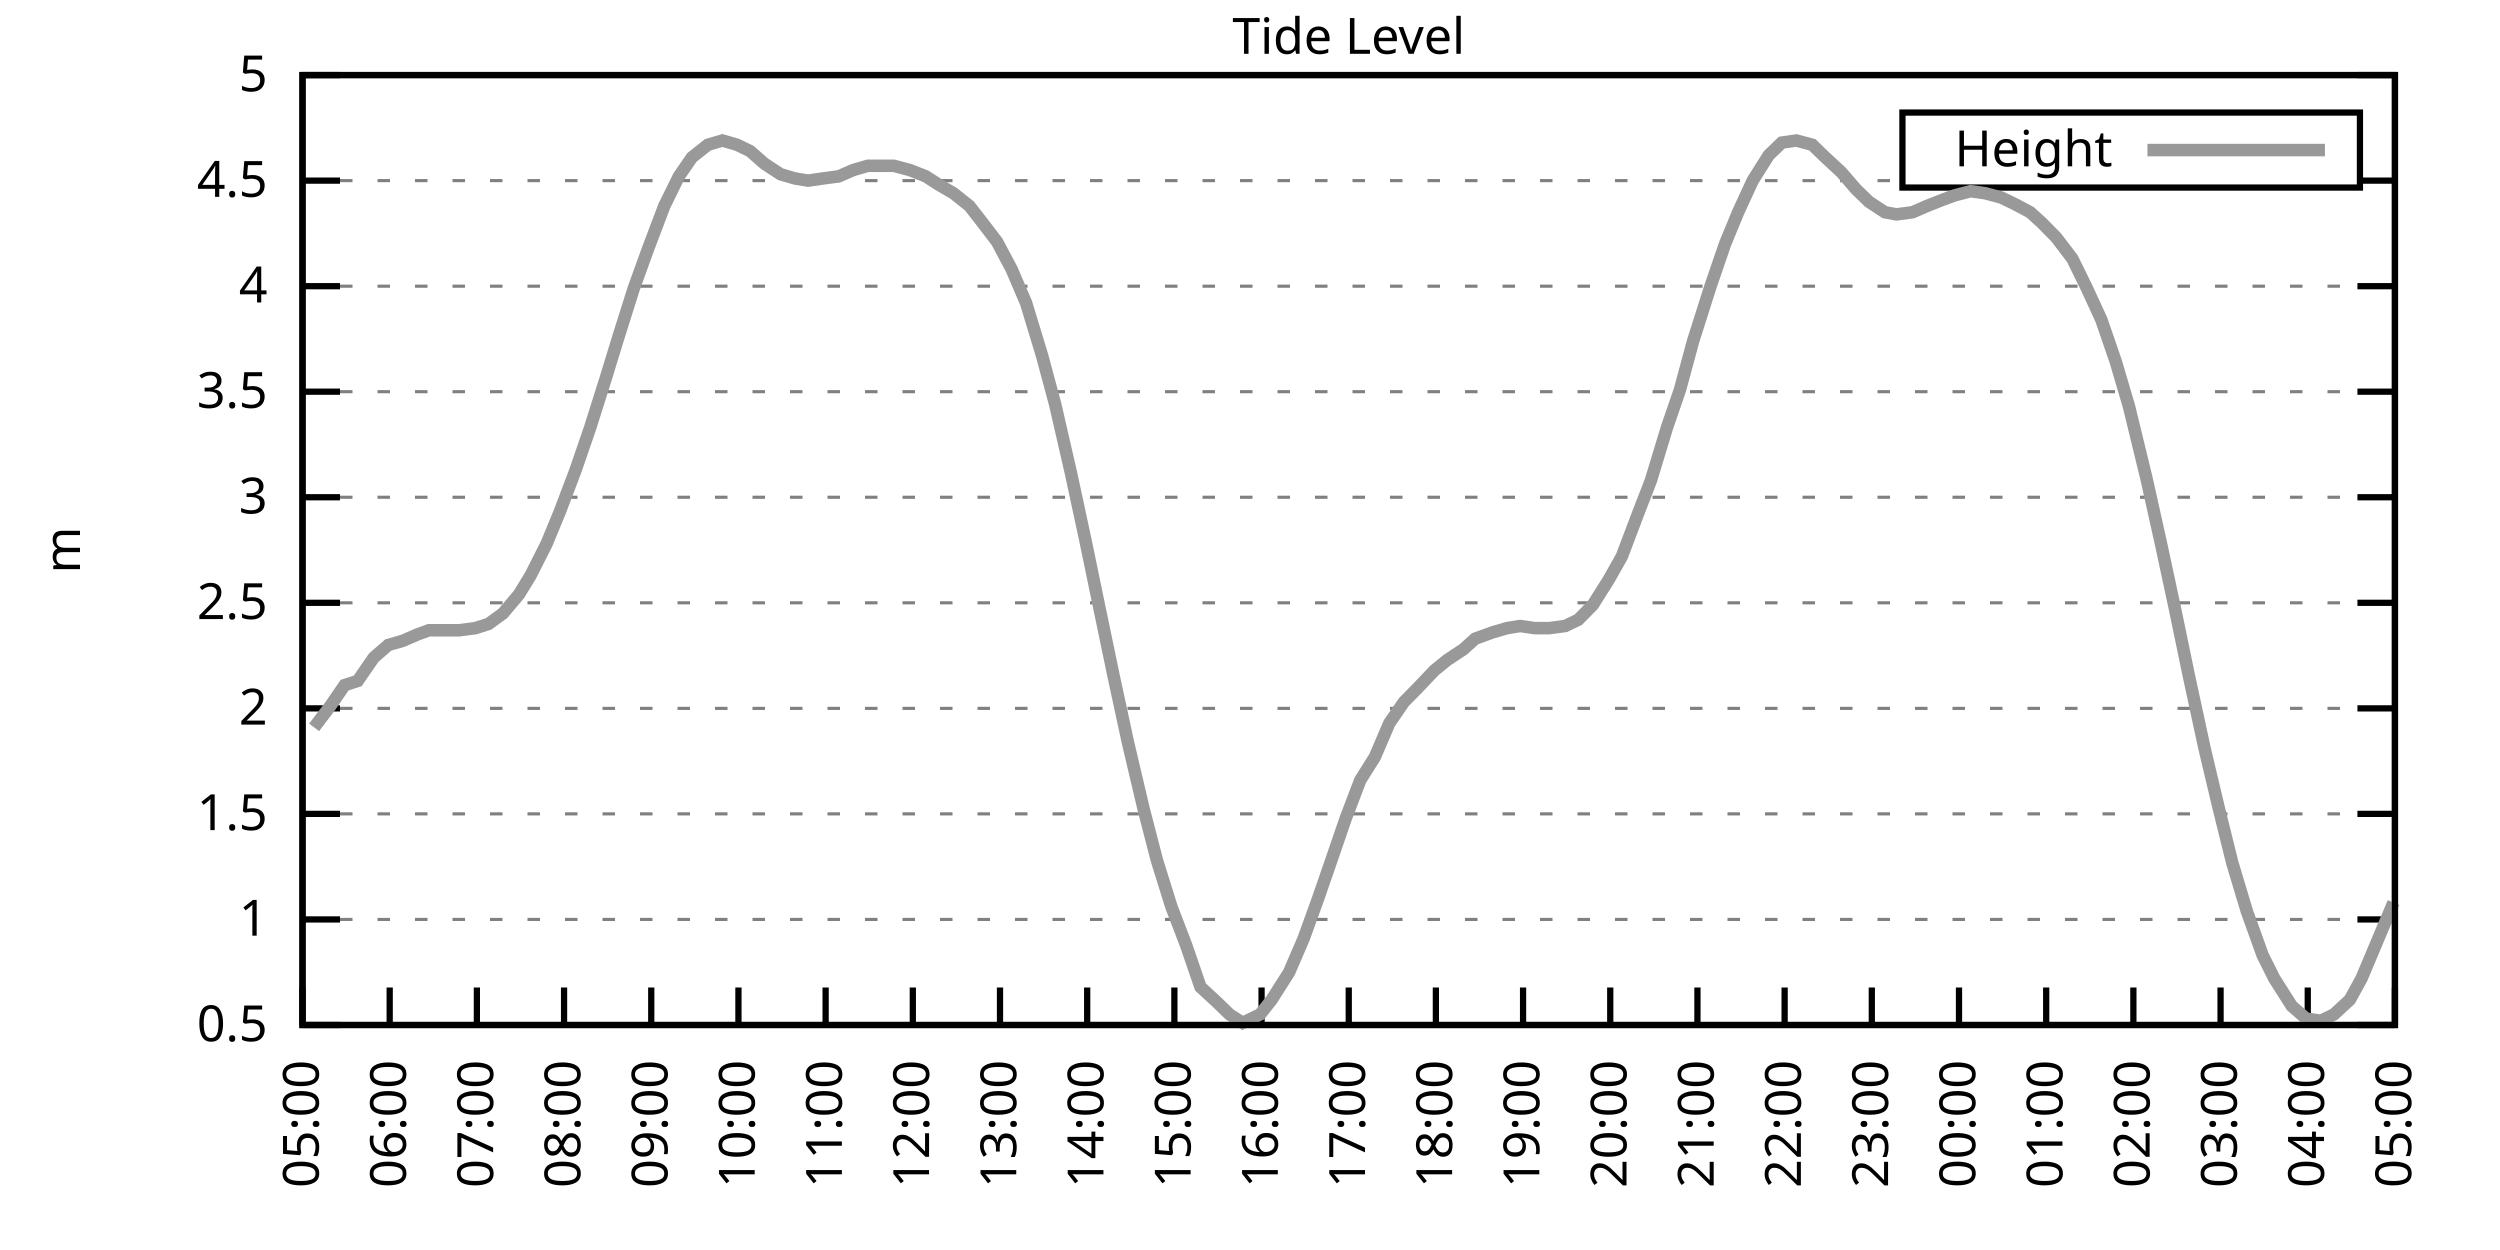
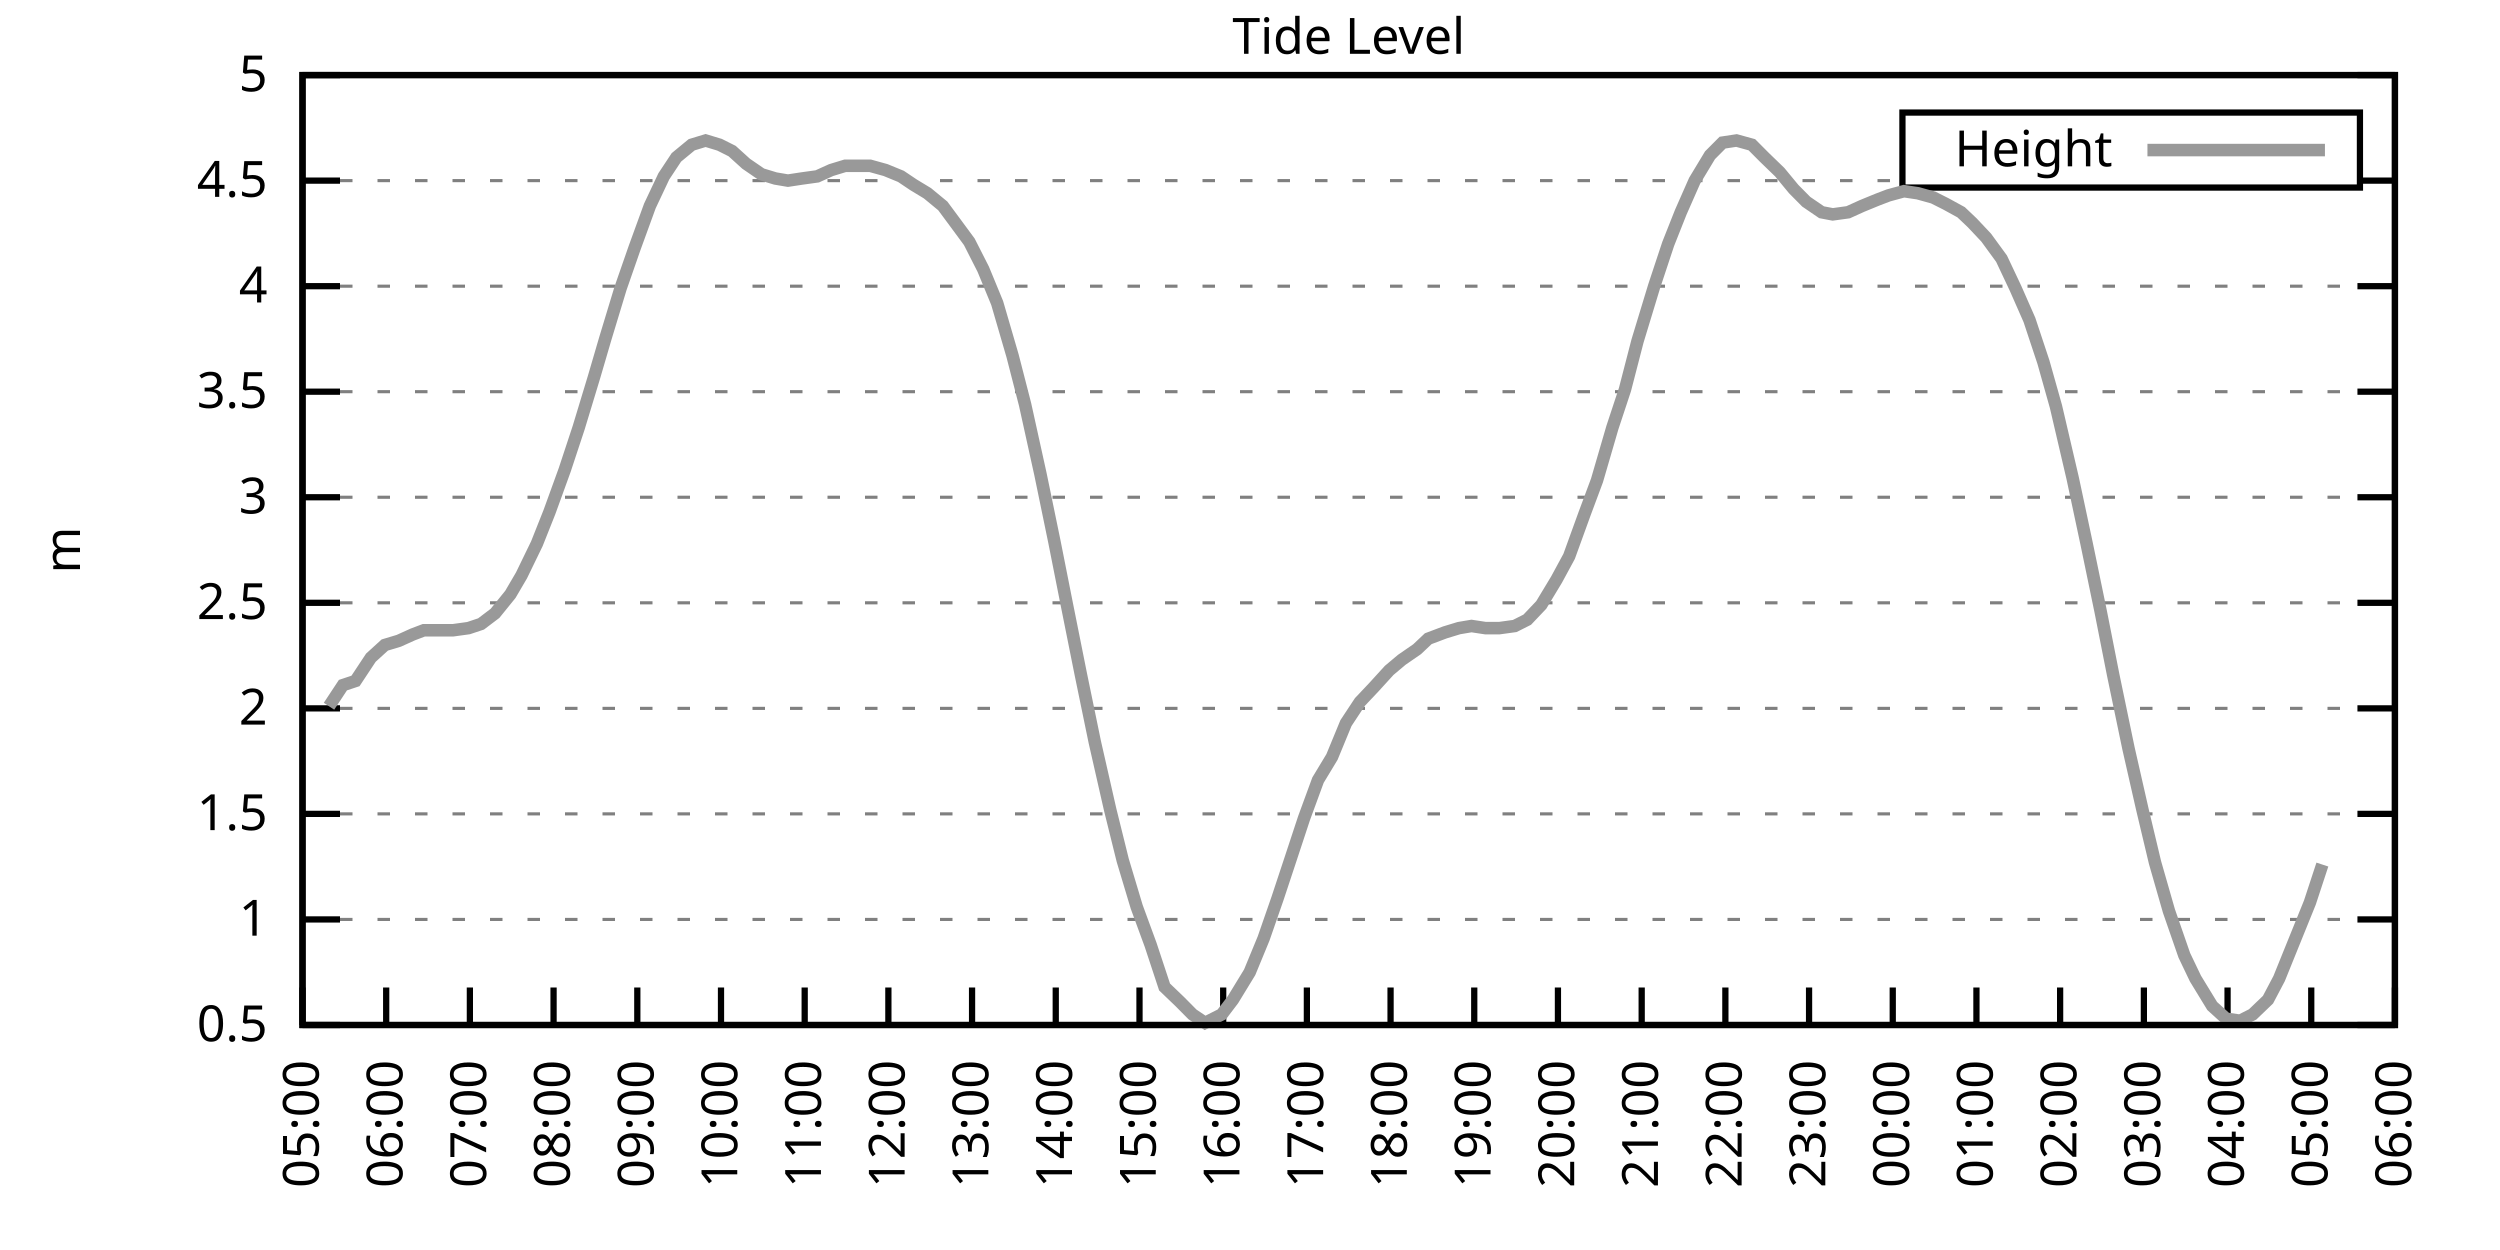
<svg xmlns="http://www.w3.org/2000/svg" xmlns:xlink="http://www.w3.org/1999/xlink" width="400" height="200" viewBox="0 0 400 200">
  <g id="gnuplot_canvas">
    <rect x="0" y="0" width="400" height="200" fill="none" />
    <defs>
      <circle id="gpDot" r="0.5" stroke-width="0.5" stroke="currentColor" />
      <path id="gpPt0" stroke-width="0.333" stroke="currentColor" d="M-1,0 h2 M0,-1 v2" />
      <path id="gpPt1" stroke-width="0.333" stroke="currentColor" d="M-1,-1 L1,1 M1,-1 L-1,1" />
      <path id="gpPt2" stroke-width="0.333" stroke="currentColor" d="M-1,0 L1,0 M0,-1 L0,1 M-1,-1 L1,1 M-1,1 L1,-1" />
      <rect id="gpPt3" stroke-width="0.333" stroke="currentColor" x="-1" y="-1" width="2" height="2" />
      <rect id="gpPt4" stroke-width="0.333" stroke="currentColor" fill="currentColor" x="-1" y="-1" width="2" height="2" />
      <circle id="gpPt5" stroke-width="0.333" stroke="currentColor" cx="0" cy="0" r="1" />
      <use xlink:href="#gpPt5" id="gpPt6" fill="currentColor" stroke="none" />
      <path id="gpPt7" stroke-width="0.333" stroke="currentColor" d="M0,-1.33 L-1.33,0.67 L1.33,0.67 z" />
      <use xlink:href="#gpPt7" id="gpPt8" fill="currentColor" stroke="none" />
      <use xlink:href="#gpPt7" id="gpPt9" stroke="currentColor" transform="rotate(180)" />
      <use xlink:href="#gpPt9" id="gpPt10" fill="currentColor" stroke="none" />
      <use xlink:href="#gpPt3" id="gpPt11" stroke="currentColor" transform="rotate(45)" />
      <use xlink:href="#gpPt11" id="gpPt12" fill="currentColor" stroke="none" />
      <path id="gpPt13" stroke-width="0.333" stroke="currentColor" d="M0,1.330 L1.265,0.411 L0.782,-1.067 L-0.782,-1.076 L-1.265,0.411 z" />
      <use xlink:href="#gpPt13" id="gpPt14" fill="currentColor" stroke="none" />
      <filter id="textbox" filterUnits="objectBoundingBox" x="0" y="0" height="1" width="1">
        <feFlood flood-color="white" flood-opacity="1" result="bgnd" />
        <feComposite in="SourceGraphic" in2="bgnd" operator="atop" />
      </filter>
      <filter id="greybox" filterUnits="objectBoundingBox" x="0" y="0" height="1" width="1">
        <feFlood flood-color="lightgrey" flood-opacity="1" result="grey" />
        <feComposite in="SourceGraphic" in2="grey" operator="atop" />
      </filter>
    </defs>
    <g fill="none" color="white" stroke="currentColor" stroke-width="1.00" stroke-linecap="butt" stroke-linejoin="miter">
</g>
    <g fill="none" color="black" stroke="currentColor" stroke-width="1.00" stroke-linecap="butt" stroke-linejoin="miter">
      <g stroke="none" shape-rendering="crispEdges">
        <polygon fill="rgb(255, 255, 255)" points="48.40,164.00 383.18,164.00 383.18,12.02 48.40,12.02 " />
      </g>
    </g>
    <g fill="none" color="black" stroke="currentColor" stroke-width="1.00" stroke-linecap="butt" stroke-linejoin="miter">
</g>
    <g fill="none" color="black" stroke="black" stroke-width="0.50" stroke-linecap="butt" stroke-linejoin="miter">
</g>
    <g fill="none" color="gray" stroke="currentColor" stroke-width="0.50" stroke-linecap="butt" stroke-linejoin="miter">
      <path stroke="gray" stroke-dasharray="2,4" class="gridline" d="M48.40,164.00 L383.19,164.00  " />
    </g>
    <g fill="none" color="gray" stroke="gray" stroke-width="1.00" stroke-linecap="butt" stroke-linejoin="miter">
</g>
    <g fill="none" color="black" stroke="currentColor" stroke-width="1.00" stroke-linecap="butt" stroke-linejoin="miter">
      <path stroke="black" d="M48.40,164.00 L54.40,164.00 M383.19,164.00 L377.19,164.00  " />
      <g transform="translate(42.80,166.60)" stroke="none" fill="black" font-family="Sans" font-size="8.00" text-anchor="end">
        <text>
          <tspan font-family="Sans"> 0.5</tspan>
        </text>
      </g>
    </g>
    <g fill="none" color="black" stroke="currentColor" stroke-width="1.00" stroke-linecap="butt" stroke-linejoin="miter">
</g>
    <g fill="none" color="black" stroke="black" stroke-width="0.50" stroke-linecap="butt" stroke-linejoin="miter">
</g>
    <g fill="none" color="gray" stroke="currentColor" stroke-width="0.50" stroke-linecap="butt" stroke-linejoin="miter">
      <path stroke="gray" stroke-dasharray="2,4" class="gridline" d="M48.40,147.11 L383.19,147.11  " />
    </g>
    <g fill="none" color="gray" stroke="gray" stroke-width="1.00" stroke-linecap="butt" stroke-linejoin="miter">
</g>
    <g fill="none" color="black" stroke="currentColor" stroke-width="1.00" stroke-linecap="butt" stroke-linejoin="miter">
      <path stroke="black" d="M48.40,147.11 L54.40,147.11 M383.19,147.11 L377.19,147.11  " />
      <g transform="translate(42.80,149.71)" stroke="none" fill="black" font-family="Sans" font-size="8.00" text-anchor="end">
        <text>
          <tspan font-family="Sans"> 1</tspan>
        </text>
      </g>
    </g>
    <g fill="none" color="black" stroke="currentColor" stroke-width="1.00" stroke-linecap="butt" stroke-linejoin="miter">
</g>
    <g fill="none" color="black" stroke="black" stroke-width="0.50" stroke-linecap="butt" stroke-linejoin="miter">
</g>
    <g fill="none" color="gray" stroke="currentColor" stroke-width="0.50" stroke-linecap="butt" stroke-linejoin="miter">
      <path stroke="gray" stroke-dasharray="2,4" class="gridline" d="M48.40,130.22 L383.19,130.22  " />
    </g>
    <g fill="none" color="gray" stroke="gray" stroke-width="1.00" stroke-linecap="butt" stroke-linejoin="miter">
</g>
    <g fill="none" color="black" stroke="currentColor" stroke-width="1.00" stroke-linecap="butt" stroke-linejoin="miter">
      <path stroke="black" d="M48.40,130.22 L54.40,130.22 M383.19,130.22 L377.19,130.22  " />
      <g transform="translate(42.80,132.82)" stroke="none" fill="black" font-family="Sans" font-size="8.00" text-anchor="end">
        <text>
          <tspan font-family="Sans"> 1.5</tspan>
        </text>
      </g>
    </g>
    <g fill="none" color="black" stroke="currentColor" stroke-width="1.00" stroke-linecap="butt" stroke-linejoin="miter">
</g>
    <g fill="none" color="black" stroke="black" stroke-width="0.50" stroke-linecap="butt" stroke-linejoin="miter">
</g>
    <g fill="none" color="gray" stroke="currentColor" stroke-width="0.50" stroke-linecap="butt" stroke-linejoin="miter">
      <path stroke="gray" stroke-dasharray="2,4" class="gridline" d="M48.40,113.34 L383.19,113.34  " />
    </g>
    <g fill="none" color="gray" stroke="gray" stroke-width="1.00" stroke-linecap="butt" stroke-linejoin="miter">
</g>
    <g fill="none" color="black" stroke="currentColor" stroke-width="1.00" stroke-linecap="butt" stroke-linejoin="miter">
      <path stroke="black" d="M48.40,113.34 L54.40,113.34 M383.19,113.34 L377.19,113.34  " />
      <g transform="translate(42.80,115.94)" stroke="none" fill="black" font-family="Sans" font-size="8.00" text-anchor="end">
        <text>
          <tspan font-family="Sans"> 2</tspan>
        </text>
      </g>
    </g>
    <g fill="none" color="black" stroke="currentColor" stroke-width="1.00" stroke-linecap="butt" stroke-linejoin="miter">
</g>
    <g fill="none" color="black" stroke="black" stroke-width="0.50" stroke-linecap="butt" stroke-linejoin="miter">
</g>
    <g fill="none" color="gray" stroke="currentColor" stroke-width="0.50" stroke-linecap="butt" stroke-linejoin="miter">
      <path stroke="gray" stroke-dasharray="2,4" class="gridline" d="M48.40,96.45 L383.19,96.45  " />
    </g>
    <g fill="none" color="gray" stroke="gray" stroke-width="1.00" stroke-linecap="butt" stroke-linejoin="miter">
</g>
    <g fill="none" color="black" stroke="currentColor" stroke-width="1.00" stroke-linecap="butt" stroke-linejoin="miter">
      <path stroke="black" d="M48.40,96.45 L54.40,96.45 M383.19,96.45 L377.19,96.45  " />
      <g transform="translate(42.80,99.05)" stroke="none" fill="black" font-family="Sans" font-size="8.00" text-anchor="end">
        <text>
          <tspan font-family="Sans"> 2.5</tspan>
        </text>
      </g>
    </g>
    <g fill="none" color="black" stroke="currentColor" stroke-width="1.00" stroke-linecap="butt" stroke-linejoin="miter">
</g>
    <g fill="none" color="black" stroke="black" stroke-width="0.50" stroke-linecap="butt" stroke-linejoin="miter">
</g>
    <g fill="none" color="gray" stroke="currentColor" stroke-width="0.50" stroke-linecap="butt" stroke-linejoin="miter">
      <path stroke="gray" stroke-dasharray="2,4" class="gridline" d="M48.40,79.56 L383.19,79.56  " />
    </g>
    <g fill="none" color="gray" stroke="gray" stroke-width="1.00" stroke-linecap="butt" stroke-linejoin="miter">
</g>
    <g fill="none" color="black" stroke="currentColor" stroke-width="1.00" stroke-linecap="butt" stroke-linejoin="miter">
      <path stroke="black" d="M48.40,79.56 L54.40,79.56 M383.19,79.56 L377.19,79.56  " />
      <g transform="translate(42.80,82.16)" stroke="none" fill="black" font-family="Sans" font-size="8.00" text-anchor="end">
        <text>
          <tspan font-family="Sans"> 3</tspan>
        </text>
      </g>
    </g>
    <g fill="none" color="black" stroke="currentColor" stroke-width="1.00" stroke-linecap="butt" stroke-linejoin="miter">
</g>
    <g fill="none" color="black" stroke="black" stroke-width="0.50" stroke-linecap="butt" stroke-linejoin="miter">
</g>
    <g fill="none" color="gray" stroke="currentColor" stroke-width="0.50" stroke-linecap="butt" stroke-linejoin="miter">
      <path stroke="gray" stroke-dasharray="2,4" class="gridline" d="M48.40,62.67 L383.19,62.67  " />
    </g>
    <g fill="none" color="gray" stroke="gray" stroke-width="1.00" stroke-linecap="butt" stroke-linejoin="miter">
</g>
    <g fill="none" color="black" stroke="currentColor" stroke-width="1.00" stroke-linecap="butt" stroke-linejoin="miter">
      <path stroke="black" d="M48.40,62.67 L54.40,62.67 M383.19,62.67 L377.19,62.67  " />
      <g transform="translate(42.80,65.27)" stroke="none" fill="black" font-family="Sans" font-size="8.00" text-anchor="end">
        <text>
          <tspan font-family="Sans"> 3.5</tspan>
        </text>
      </g>
    </g>
    <g fill="none" color="black" stroke="currentColor" stroke-width="1.00" stroke-linecap="butt" stroke-linejoin="miter">
</g>
    <g fill="none" color="black" stroke="black" stroke-width="0.50" stroke-linecap="butt" stroke-linejoin="miter">
</g>
    <g fill="none" color="gray" stroke="currentColor" stroke-width="0.50" stroke-linecap="butt" stroke-linejoin="miter">
      <path stroke="gray" stroke-dasharray="2,4" class="gridline" d="M48.40,45.79 L383.19,45.79  " />
    </g>
    <g fill="none" color="gray" stroke="gray" stroke-width="1.00" stroke-linecap="butt" stroke-linejoin="miter">
</g>
    <g fill="none" color="black" stroke="currentColor" stroke-width="1.00" stroke-linecap="butt" stroke-linejoin="miter">
      <path stroke="black" d="M48.40,45.79 L54.40,45.79 M383.19,45.79 L377.19,45.79  " />
      <g transform="translate(42.80,48.39)" stroke="none" fill="black" font-family="Sans" font-size="8.00" text-anchor="end">
        <text>
          <tspan font-family="Sans"> 4</tspan>
        </text>
      </g>
    </g>
    <g fill="none" color="black" stroke="currentColor" stroke-width="1.00" stroke-linecap="butt" stroke-linejoin="miter">
</g>
    <g fill="none" color="black" stroke="black" stroke-width="0.50" stroke-linecap="butt" stroke-linejoin="miter">
</g>
    <g fill="none" color="gray" stroke="currentColor" stroke-width="0.50" stroke-linecap="butt" stroke-linejoin="miter">
      <path stroke="gray" stroke-dasharray="2,4" class="gridline" d="M48.40,28.90 L304.39,28.90 M377.59,28.90 L383.19,28.90  " />
    </g>
    <g fill="none" color="gray" stroke="gray" stroke-width="1.00" stroke-linecap="butt" stroke-linejoin="miter">
</g>
    <g fill="none" color="black" stroke="currentColor" stroke-width="1.00" stroke-linecap="butt" stroke-linejoin="miter">
      <path stroke="black" d="M48.40,28.90 L54.40,28.90 M383.19,28.90 L377.19,28.90  " />
      <g transform="translate(42.80,31.50)" stroke="none" fill="black" font-family="Sans" font-size="8.00" text-anchor="end">
        <text>
          <tspan font-family="Sans"> 4.5</tspan>
        </text>
      </g>
    </g>
    <g fill="none" color="black" stroke="currentColor" stroke-width="1.00" stroke-linecap="butt" stroke-linejoin="miter">
</g>
    <g fill="none" color="black" stroke="black" stroke-width="0.50" stroke-linecap="butt" stroke-linejoin="miter">
</g>
    <g fill="none" color="gray" stroke="currentColor" stroke-width="0.50" stroke-linecap="butt" stroke-linejoin="miter">
      <path stroke="gray" stroke-dasharray="2,4" class="gridline" d="M48.40,12.01 L383.19,12.01  " />
    </g>
    <g fill="none" color="gray" stroke="gray" stroke-width="1.00" stroke-linecap="butt" stroke-linejoin="miter">
</g>
    <g fill="none" color="black" stroke="currentColor" stroke-width="1.00" stroke-linecap="butt" stroke-linejoin="miter">
      <path stroke="black" d="M48.40,12.01 L54.40,12.01 M383.19,12.01 L377.19,12.01  " />
      <g transform="translate(42.80,14.61)" stroke="none" fill="black" font-family="Sans" font-size="8.00" text-anchor="end">
        <text>
          <tspan font-family="Sans"> 5</tspan>
        </text>
      </g>
    </g>
    <g fill="none" color="black" stroke="currentColor" stroke-width="1.00" stroke-linecap="butt" stroke-linejoin="miter">
      <path stroke="black" d="M48.40,164.00 L48.40,158.00  " />
      <g transform="translate(51.00,169.60) rotate(270.00)" stroke="none" fill="black" font-family="Sans" font-size="8.00" text-anchor="end">
        <text>
          <tspan font-family="Sans">05:00</tspan>
        </text>
      </g>
    </g>
    <g fill="none" color="black" stroke="currentColor" stroke-width="1.00" stroke-linecap="butt" stroke-linejoin="miter">
-       <path stroke="black" d="M62.35,164.00 L62.35,158.00  " />
-       <g transform="translate(64.95,169.60) rotate(270.00)" stroke="none" fill="black" font-family="Sans" font-size="8.00" text-anchor="end">
+       <path stroke="black" d="M61.79,164.00 L61.79,158.00  " />
+       <g transform="translate(64.39,169.60) rotate(270.00)" stroke="none" fill="black" font-family="Sans" font-size="8.00" text-anchor="end">
        <text>
          <tspan font-family="Sans">06:00</tspan>
        </text>
      </g>
    </g>
    <g fill="none" color="black" stroke="currentColor" stroke-width="1.00" stroke-linecap="butt" stroke-linejoin="miter">
-       <path stroke="black" d="M76.30,164.00 L76.30,158.00  " />
-       <g transform="translate(78.90,169.60) rotate(270.00)" stroke="none" fill="black" font-family="Sans" font-size="8.00" text-anchor="end">
+       <path stroke="black" d="M75.18,164.00 L75.18,158.00  " />
+       <g transform="translate(77.78,169.60) rotate(270.00)" stroke="none" fill="black" font-family="Sans" font-size="8.00" text-anchor="end">
        <text>
          <tspan font-family="Sans">07:00</tspan>
        </text>
      </g>
    </g>
    <g fill="none" color="black" stroke="currentColor" stroke-width="1.00" stroke-linecap="butt" stroke-linejoin="miter">
-       <path stroke="black" d="M90.25,164.00 L90.25,158.00  " />
-       <g transform="translate(92.85,169.60) rotate(270.00)" stroke="none" fill="black" font-family="Sans" font-size="8.00" text-anchor="end">
+       <path stroke="black" d="M88.57,164.00 L88.57,158.00  " />
+       <g transform="translate(91.17,169.60) rotate(270.00)" stroke="none" fill="black" font-family="Sans" font-size="8.00" text-anchor="end">
        <text>
          <tspan font-family="Sans">08:00</tspan>
        </text>
      </g>
    </g>
    <g fill="none" color="black" stroke="currentColor" stroke-width="1.00" stroke-linecap="butt" stroke-linejoin="miter">
-       <path stroke="black" d="M104.20,164.00 L104.20,158.00  " />
-       <g transform="translate(106.80,169.60) rotate(270.00)" stroke="none" fill="black" font-family="Sans" font-size="8.00" text-anchor="end">
+       <path stroke="black" d="M101.97,164.00 L101.97,158.00  " />
+       <g transform="translate(104.57,169.60) rotate(270.00)" stroke="none" fill="black" font-family="Sans" font-size="8.00" text-anchor="end">
        <text>
          <tspan font-family="Sans">09:00</tspan>
        </text>
      </g>
    </g>
    <g fill="none" color="black" stroke="currentColor" stroke-width="1.00" stroke-linecap="butt" stroke-linejoin="miter">
-       <path stroke="black" d="M118.15,164.00 L118.15,158.00  " />
-       <g transform="translate(120.75,169.60) rotate(270.00)" stroke="none" fill="black" font-family="Sans" font-size="8.00" text-anchor="end">
+       <path stroke="black" d="M115.36,164.00 L115.36,158.00  " />
+       <g transform="translate(117.96,169.60) rotate(270.00)" stroke="none" fill="black" font-family="Sans" font-size="8.00" text-anchor="end">
        <text>
          <tspan font-family="Sans">10:00</tspan>
        </text>
      </g>
    </g>
    <g fill="none" color="black" stroke="currentColor" stroke-width="1.00" stroke-linecap="butt" stroke-linejoin="miter">
-       <path stroke="black" d="M132.10,164.00 L132.10,158.00  " />
-       <g transform="translate(134.70,169.60) rotate(270.00)" stroke="none" fill="black" font-family="Sans" font-size="8.00" text-anchor="end">
+       <path stroke="black" d="M128.75,164.00 L128.75,158.00  " />
+       <g transform="translate(131.35,169.60) rotate(270.00)" stroke="none" fill="black" font-family="Sans" font-size="8.00" text-anchor="end">
        <text>
          <tspan font-family="Sans">11:00</tspan>
        </text>
      </g>
    </g>
    <g fill="none" color="black" stroke="currentColor" stroke-width="1.00" stroke-linecap="butt" stroke-linejoin="miter">
-       <path stroke="black" d="M146.05,164.00 L146.05,158.00  " />
-       <g transform="translate(148.65,169.60) rotate(270.00)" stroke="none" fill="black" font-family="Sans" font-size="8.00" text-anchor="end">
+       <path stroke="black" d="M142.14,164.00 L142.14,158.00  " />
+       <g transform="translate(144.74,169.60) rotate(270.00)" stroke="none" fill="black" font-family="Sans" font-size="8.00" text-anchor="end">
        <text>
          <tspan font-family="Sans">12:00</tspan>
        </text>
      </g>
    </g>
    <g fill="none" color="black" stroke="currentColor" stroke-width="1.00" stroke-linecap="butt" stroke-linejoin="miter">
-       <path stroke="black" d="M160.00,164.00 L160.00,158.00  " />
-       <g transform="translate(162.60,169.60) rotate(270.00)" stroke="none" fill="black" font-family="Sans" font-size="8.00" text-anchor="end">
+       <path stroke="black" d="M155.53,164.00 L155.53,158.00  " />
+       <g transform="translate(158.13,169.60) rotate(270.00)" stroke="none" fill="black" font-family="Sans" font-size="8.00" text-anchor="end">
        <text>
          <tspan font-family="Sans">13:00</tspan>
        </text>
      </g>
    </g>
    <g fill="none" color="black" stroke="currentColor" stroke-width="1.00" stroke-linecap="butt" stroke-linejoin="miter">
-       <path stroke="black" d="M173.95,164.00 L173.95,158.00  " />
-       <g transform="translate(176.55,169.60) rotate(270.00)" stroke="none" fill="black" font-family="Sans" font-size="8.00" text-anchor="end">
+       <path stroke="black" d="M168.92,164.00 L168.92,158.00  " />
+       <g transform="translate(171.52,169.60) rotate(270.00)" stroke="none" fill="black" font-family="Sans" font-size="8.00" text-anchor="end">
        <text>
          <tspan font-family="Sans">14:00</tspan>
        </text>
      </g>
    </g>
    <g fill="none" color="black" stroke="currentColor" stroke-width="1.00" stroke-linecap="butt" stroke-linejoin="miter">
-       <path stroke="black" d="M187.90,164.00 L187.90,158.00  " />
-       <g transform="translate(190.50,169.60) rotate(270.00)" stroke="none" fill="black" font-family="Sans" font-size="8.00" text-anchor="end">
+       <path stroke="black" d="M182.32,164.00 L182.32,158.00  " />
+       <g transform="translate(184.92,169.60) rotate(270.00)" stroke="none" fill="black" font-family="Sans" font-size="8.00" text-anchor="end">
        <text>
          <tspan font-family="Sans">15:00</tspan>
        </text>
      </g>
    </g>
    <g fill="none" color="black" stroke="currentColor" stroke-width="1.00" stroke-linecap="butt" stroke-linejoin="miter">
-       <path stroke="black" d="M201.85,164.00 L201.85,158.00  " />
-       <g transform="translate(204.45,169.60) rotate(270.00)" stroke="none" fill="black" font-family="Sans" font-size="8.00" text-anchor="end">
+       <path stroke="black" d="M195.71,164.00 L195.71,158.00  " />
+       <g transform="translate(198.31,169.60) rotate(270.00)" stroke="none" fill="black" font-family="Sans" font-size="8.00" text-anchor="end">
        <text>
          <tspan font-family="Sans">16:00</tspan>
        </text>
      </g>
    </g>
    <g fill="none" color="black" stroke="currentColor" stroke-width="1.00" stroke-linecap="butt" stroke-linejoin="miter">
-       <path stroke="black" d="M215.80,164.00 L215.80,158.00  " />
-       <g transform="translate(218.40,169.60) rotate(270.00)" stroke="none" fill="black" font-family="Sans" font-size="8.00" text-anchor="end">
+       <path stroke="black" d="M209.10,164.00 L209.10,158.00  " />
+       <g transform="translate(211.70,169.60) rotate(270.00)" stroke="none" fill="black" font-family="Sans" font-size="8.00" text-anchor="end">
        <text>
          <tspan font-family="Sans">17:00</tspan>
        </text>
      </g>
    </g>
    <g fill="none" color="black" stroke="currentColor" stroke-width="1.00" stroke-linecap="butt" stroke-linejoin="miter">
-       <path stroke="black" d="M229.74,164.00 L229.74,158.00  " />
-       <g transform="translate(232.34,169.60) rotate(270.00)" stroke="none" fill="black" font-family="Sans" font-size="8.00" text-anchor="end">
+       <path stroke="black" d="M222.49,164.00 L222.49,158.00  " />
+       <g transform="translate(225.09,169.60) rotate(270.00)" stroke="none" fill="black" font-family="Sans" font-size="8.00" text-anchor="end">
        <text>
          <tspan font-family="Sans">18:00</tspan>
        </text>
      </g>
    </g>
    <g fill="none" color="black" stroke="currentColor" stroke-width="1.00" stroke-linecap="butt" stroke-linejoin="miter">
-       <path stroke="black" d="M243.69,164.00 L243.69,158.00  " />
-       <g transform="translate(246.29,169.60) rotate(270.00)" stroke="none" fill="black" font-family="Sans" font-size="8.00" text-anchor="end">
+       <path stroke="black" d="M235.88,164.00 L235.88,158.00  " />
+       <g transform="translate(238.48,169.60) rotate(270.00)" stroke="none" fill="black" font-family="Sans" font-size="8.00" text-anchor="end">
        <text>
          <tspan font-family="Sans">19:00</tspan>
        </text>
      </g>
    </g>
    <g fill="none" color="black" stroke="currentColor" stroke-width="1.00" stroke-linecap="butt" stroke-linejoin="miter">
-       <path stroke="black" d="M257.64,164.00 L257.64,158.00  " />
-       <g transform="translate(260.24,169.60) rotate(270.00)" stroke="none" fill="black" font-family="Sans" font-size="8.00" text-anchor="end">
+       <path stroke="black" d="M249.27,164.00 L249.27,158.00  " />
+       <g transform="translate(251.87,169.60) rotate(270.00)" stroke="none" fill="black" font-family="Sans" font-size="8.00" text-anchor="end">
        <text>
          <tspan font-family="Sans">20:00</tspan>
        </text>
      </g>
    </g>
    <g fill="none" color="black" stroke="currentColor" stroke-width="1.00" stroke-linecap="butt" stroke-linejoin="miter">
-       <path stroke="black" d="M271.59,164.00 L271.59,158.00  " />
-       <g transform="translate(274.19,169.60) rotate(270.00)" stroke="none" fill="black" font-family="Sans" font-size="8.00" text-anchor="end">
+       <path stroke="black" d="M262.67,164.00 L262.67,158.00  " />
+       <g transform="translate(265.27,169.60) rotate(270.00)" stroke="none" fill="black" font-family="Sans" font-size="8.00" text-anchor="end">
        <text>
          <tspan font-family="Sans">21:00</tspan>
        </text>
      </g>
    </g>
    <g fill="none" color="black" stroke="currentColor" stroke-width="1.00" stroke-linecap="butt" stroke-linejoin="miter">
-       <path stroke="black" d="M285.54,164.00 L285.54,158.00  " />
-       <g transform="translate(288.14,169.60) rotate(270.00)" stroke="none" fill="black" font-family="Sans" font-size="8.00" text-anchor="end">
+       <path stroke="black" d="M276.06,164.00 L276.06,158.00  " />
+       <g transform="translate(278.66,169.60) rotate(270.00)" stroke="none" fill="black" font-family="Sans" font-size="8.00" text-anchor="end">
        <text>
          <tspan font-family="Sans">22:00</tspan>
        </text>
      </g>
    </g>
    <g fill="none" color="black" stroke="currentColor" stroke-width="1.00" stroke-linecap="butt" stroke-linejoin="miter">
-       <path stroke="black" d="M299.49,164.00 L299.49,158.00  " />
-       <g transform="translate(302.09,169.60) rotate(270.00)" stroke="none" fill="black" font-family="Sans" font-size="8.00" text-anchor="end">
+       <path stroke="black" d="M289.45,164.00 L289.45,158.00  " />
+       <g transform="translate(292.05,169.60) rotate(270.00)" stroke="none" fill="black" font-family="Sans" font-size="8.00" text-anchor="end">
        <text>
          <tspan font-family="Sans">23:00</tspan>
        </text>
      </g>
    </g>
    <g fill="none" color="black" stroke="currentColor" stroke-width="1.00" stroke-linecap="butt" stroke-linejoin="miter">
-       <path stroke="black" d="M313.44,164.00 L313.44,158.00  " />
-       <g transform="translate(316.04,169.60) rotate(270.00)" stroke="none" fill="black" font-family="Sans" font-size="8.00" text-anchor="end">
+       <path stroke="black" d="M302.84,164.00 L302.84,158.00  " />
+       <g transform="translate(305.44,169.60) rotate(270.00)" stroke="none" fill="black" font-family="Sans" font-size="8.00" text-anchor="end">
        <text>
          <tspan font-family="Sans">00:00</tspan>
        </text>
      </g>
    </g>
    <g fill="none" color="black" stroke="currentColor" stroke-width="1.00" stroke-linecap="butt" stroke-linejoin="miter">
-       <path stroke="black" d="M327.39,164.00 L327.39,158.00  " />
-       <g transform="translate(329.99,169.60) rotate(270.00)" stroke="none" fill="black" font-family="Sans" font-size="8.00" text-anchor="end">
+       <path stroke="black" d="M316.23,164.00 L316.23,158.00  " />
+       <g transform="translate(318.83,169.60) rotate(270.00)" stroke="none" fill="black" font-family="Sans" font-size="8.00" text-anchor="end">
        <text>
          <tspan font-family="Sans">01:00</tspan>
        </text>
      </g>
    </g>
    <g fill="none" color="black" stroke="currentColor" stroke-width="1.00" stroke-linecap="butt" stroke-linejoin="miter">
-       <path stroke="black" d="M341.34,164.00 L341.34,158.00  " />
-       <g transform="translate(343.94,169.60) rotate(270.00)" stroke="none" fill="black" font-family="Sans" font-size="8.00" text-anchor="end">
+       <path stroke="black" d="M329.62,164.00 L329.62,158.00  " />
+       <g transform="translate(332.22,169.60) rotate(270.00)" stroke="none" fill="black" font-family="Sans" font-size="8.00" text-anchor="end">
        <text>
          <tspan font-family="Sans">02:00</tspan>
        </text>
      </g>
    </g>
    <g fill="none" color="black" stroke="currentColor" stroke-width="1.00" stroke-linecap="butt" stroke-linejoin="miter">
-       <path stroke="black" d="M355.29,164.00 L355.29,158.00  " />
-       <g transform="translate(357.89,169.60) rotate(270.00)" stroke="none" fill="black" font-family="Sans" font-size="8.00" text-anchor="end">
+       <path stroke="black" d="M343.02,164.00 L343.02,158.00  " />
+       <g transform="translate(345.62,169.60) rotate(270.00)" stroke="none" fill="black" font-family="Sans" font-size="8.00" text-anchor="end">
        <text>
          <tspan font-family="Sans">03:00</tspan>
        </text>
      </g>
    </g>
    <g fill="none" color="black" stroke="currentColor" stroke-width="1.00" stroke-linecap="butt" stroke-linejoin="miter">
-       <path stroke="black" d="M369.24,164.00 L369.24,158.00  " />
-       <g transform="translate(371.84,169.60) rotate(270.00)" stroke="none" fill="black" font-family="Sans" font-size="8.00" text-anchor="end">
+       <path stroke="black" d="M356.41,164.00 L356.41,158.00  " />
+       <g transform="translate(359.01,169.60) rotate(270.00)" stroke="none" fill="black" font-family="Sans" font-size="8.00" text-anchor="end">
        <text>
          <tspan font-family="Sans">04:00</tspan>
+         </text>
+       </g>
+     </g>
+     <g fill="none" color="black" stroke="currentColor" stroke-width="1.00" stroke-linecap="butt" stroke-linejoin="miter">
+       <path stroke="black" d="M369.80,164.00 L369.80,158.00  " />
+       <g transform="translate(372.40,169.60) rotate(270.00)" stroke="none" fill="black" font-family="Sans" font-size="8.00" text-anchor="end">
+         <text>
+           <tspan font-family="Sans">05:00</tspan>
        </text>
      </g>
    </g>
    <g fill="none" color="black" stroke="currentColor" stroke-width="1.00" stroke-linecap="butt" stroke-linejoin="miter">
      <path stroke="black" d="M383.19,164.00 L383.19,158.00  " />
      <g transform="translate(385.79,169.60) rotate(270.00)" stroke="none" fill="black" font-family="Sans" font-size="8.00" text-anchor="end">
        <text>
-           <tspan font-family="Sans">05:00</tspan>
+           <tspan font-family="Sans">06:00</tspan>
        </text>
      </g>
    </g>
    <g fill="none" color="black" stroke="currentColor" stroke-width="1.00" stroke-linecap="butt" stroke-linejoin="miter">
</g>
    <g fill="none" color="black" stroke="currentColor" stroke-width="1.00" stroke-linecap="butt" stroke-linejoin="miter">
      <path stroke="black" d="M48.40,12.01 L48.40,164.00 L383.19,164.00 L383.19,12.01 L48.40,12.01 Z  " />
    </g>
    <g fill="none" color="black" stroke="currentColor" stroke-width="1.00" stroke-linecap="butt" stroke-linejoin="miter">
</g>
    <g fill="none" color="black" stroke="currentColor" stroke-width="1.00" stroke-linecap="butt" stroke-linejoin="miter">
      <path stroke="black" d="M304.39,30.01 L304.39,18.01 L377.59,18.01 L377.59,30.01 L304.39,30.01 Z  " />
    </g>
    <g id="Tide_level_plot_1">
      <g fill="none" color="white" stroke="black" stroke-width="2.00" stroke-linecap="butt" stroke-linejoin="miter">
</g>
      <g fill="none" color="black" stroke="currentColor" stroke-width="2.00" stroke-linecap="butt" stroke-linejoin="miter">
        <g transform="translate(337.99,26.61)" stroke="none" fill="black" font-family="Sans" font-size="8.00" text-anchor="end">
          <text>
            <tspan font-family="Sans">Height</tspan>
          </text>
        </g>
      </g>
      <g fill="none" color="black" stroke="currentColor" stroke-width="2.00" stroke-linecap="butt" stroke-linejoin="miter">
-         <path stroke="rgb(153, 153, 153)" d="M343.59,24.01 L371.99,24.01 M50.26,116.38 L52.82,113.00 L55.14,109.62 L57.23,108.95 L59.79,105.23 L62.12,103.20   L64.44,102.53 L66.77,101.52 L68.63,100.84 L71.42,100.84 L73.51,100.84 L76.07,100.50 L78.16,99.83 L80.48,98.14   L83.04,95.10 L84.90,92.06 L87.46,86.99 L89.55,81.93 L92.11,75.17 L94.43,68.42 L96.99,60.31 L98.85,54.23   L101.41,46.12 L103.73,39.71 L106.29,32.95 L108.62,28.22 L110.71,25.18 L113.27,23.16 L115.59,22.48 L117.92,23.16   L120.01,24.17 L122.33,26.20 L124.89,27.88 L127.22,28.56 L129.31,28.90 L131.63,28.56 L134.19,28.22 L136.51,27.21   L138.84,26.53 L140.93,26.53 L143.02,26.53 L145.58,27.21 L148.14,28.22 L150.23,29.57 L152.56,30.92 L155.11,32.95   L157.21,35.65 L159.53,38.69 L161.86,43.08 L164.18,48.49 L166.74,56.93 L168.83,64.70 L171.39,75.85 L173.71,86.65   L175.81,96.79 L178.13,107.93 L180.46,118.74 L183.01,129.55 L185.11,137.66 L187.43,145.09 L189.76,151.17 L192.08,157.92   L194.64,160.28 L196.73,162.31 L198.82,163.66 L201.61,162.31 L203.47,159.95 L206.26,155.56 L208.59,150.15 L210.91,143.73   L213.01,137.66 L215.33,130.90 L217.65,124.82 L219.98,121.11 L222.30,115.70 L224.63,112.32 L226.95,109.96 L229.51,107.26   L231.60,105.57 L234.16,103.88 L236.02,102.19 L238.81,101.18 L241.14,100.50 L243.23,100.16 L245.55,100.50 L247.88,100.50   L250.44,100.16 L252.53,99.15 L254.85,96.79 L257.41,92.73 L259.50,89.02 L262.06,82.26 L264.15,76.86 L266.71,68.42   L268.80,62.34 L270.90,54.57 L273.69,45.79 L276.01,39.03 L278.10,33.96 L280.43,28.90 L282.99,24.84 L285.08,22.82   L287.40,22.48 L289.96,23.16 L292.05,25.18 L294.61,27.55 L296.94,30.25 L299.03,32.28 L301.58,33.96 L303.44,34.30   L306.00,33.96 L308.33,32.95 L310.88,31.94 L312.74,31.26 L315.30,30.59 L317.63,30.92 L320.18,31.60 L322.28,32.61   L324.83,33.96 L326.69,35.65 L329.02,38.02 L331.58,41.39 L333.90,46.12 L336.23,51.19 L338.55,57.94 L340.64,65.04   L343.43,76.52 L345.76,86.99 L348.08,97.80 L350.18,107.93 L352.73,119.75 L355.06,129.55 L357.15,137.99 L359.48,145.76   L362.03,152.85 L363.89,156.57 L366.68,160.96 L369.01,162.99 L371.33,163.32 L373.43,162.31 L375.98,159.95 L377.84,156.57   L380.40,150.49 L382.96,144.41  " />
+         <path stroke="rgb(153, 153, 153)" d="M343.59,24.01 L371.99,24.01 M52.64,113.00 L54.87,109.62 L56.88,108.95 L59.34,105.23 L61.57,103.20 L63.80,102.53   L66.03,101.52 L67.82,100.84 L70.50,100.84 L72.50,100.84 L74.96,100.50 L76.97,99.83 L79.20,98.14 L81.66,95.10   L83.44,92.06 L85.90,86.99 L87.91,81.93 L90.36,75.17 L92.59,68.42 L95.05,60.31 L96.83,54.23 L99.29,46.12   L101.52,39.71 L103.98,32.95 L106.21,28.22 L108.22,25.18 L110.67,23.16 L112.90,22.48 L115.13,23.16 L117.14,24.17   L119.38,26.20 L121.83,27.88 L124.06,28.56 L126.07,28.90 L128.30,28.56 L130.76,28.22 L132.99,27.21 L135.22,26.53   L137.23,26.53 L139.24,26.53 L141.69,27.21 L144.15,28.22 L146.16,29.57 L148.39,30.92 L150.85,32.95 L152.85,35.65   L155.09,38.69 L157.32,43.08 L159.55,48.49 L162.01,56.93 L164.01,64.70 L166.47,75.85 L168.70,86.65 L170.71,96.79   L172.94,107.93 L175.17,118.74 L177.63,129.55 L179.64,137.66 L181.87,145.09 L184.10,151.17 L186.33,157.92 L188.79,160.28   L190.80,162.31 L192.81,163.66 L195.48,162.31 L197.27,159.95 L199.95,155.56 L202.18,150.15 L204.41,143.73 L206.42,137.66   L208.65,130.90 L210.88,124.82 L213.12,121.11 L215.35,115.70 L217.58,112.32 L219.81,109.96 L222.27,107.26 L224.28,105.57   L226.73,103.88 L228.52,102.19 L231.20,101.18 L233.43,100.50 L235.44,100.16 L237.67,100.50 L239.90,100.50 L242.36,100.16   L244.36,99.15 L246.60,96.79 L249.05,92.73 L251.06,89.02 L253.51,82.26 L255.52,76.86 L257.98,68.42 L259.99,62.34   L262.00,54.57 L264.67,45.79 L266.91,39.03 L268.92,33.96 L271.15,28.90 L273.60,24.84 L275.61,22.82 L277.84,22.48   L280.30,23.16 L282.31,25.18 L284.76,27.55 L286.99,30.25 L289.00,32.28 L291.46,33.96 L293.24,34.30 L295.70,33.96   L297.93,32.95 L300.39,31.94 L302.17,31.26 L304.63,30.59 L306.86,30.92 L309.31,31.60 L311.32,32.61 L313.78,33.96   L315.56,35.65 L317.79,38.02 L320.25,41.39 L322.48,46.12 L324.71,51.19 L326.95,57.94 L328.95,65.04 L331.63,76.52   L333.86,86.99 L336.10,97.80 L338.10,107.93 L340.56,119.75 L342.79,129.55 L344.80,137.99 L347.03,145.76 L349.49,152.85   L351.27,156.57 L353.95,160.96 L356.18,162.99 L358.42,163.32 L360.42,162.31 L362.88,159.95 L364.66,156.57 L367.12,150.49   L369.58,144.41 L371.58,138.33  " />
      </g>
    </g>
    <g fill="none" color="black" stroke="currentColor" stroke-width="2.00" stroke-linecap="butt" stroke-linejoin="miter">
</g>
    <g fill="none" color="black" stroke="black" stroke-width="1.00" stroke-linecap="butt" stroke-linejoin="miter">
</g>
    <g fill="none" color="black" stroke="currentColor" stroke-width="1.00" stroke-linecap="butt" stroke-linejoin="miter">
      <path stroke="black" d="M48.40,12.01 L48.40,164.00 L383.19,164.00 L383.19,12.01 L48.40,12.01 Z  " />
      <g transform="translate(12.80,88.01) rotate(270.00)" stroke="none" fill="black" font-family="Sans" font-size="8.00" text-anchor="middle">
        <text>
          <tspan font-family="Sans">m</tspan>
        </text>
      </g>
    </g>
    <g fill="none" color="black" stroke="currentColor" stroke-width="1.00" stroke-linecap="butt" stroke-linejoin="miter">
</g>
    <g fill="none" color="black" stroke="currentColor" stroke-width="1.00" stroke-linecap="butt" stroke-linejoin="miter">
      <g transform="translate(215.79,8.61)" stroke="none" fill="black" font-family="Sans" font-size="8.00" text-anchor="middle">
        <text>
          <tspan font-family="Sans">Tide Level</tspan>
        </text>
      </g>
    </g>
    <g fill="none" color="black" stroke="currentColor" stroke-width="1.00" stroke-linecap="butt" stroke-linejoin="miter">
</g>
  </g>
</svg>
